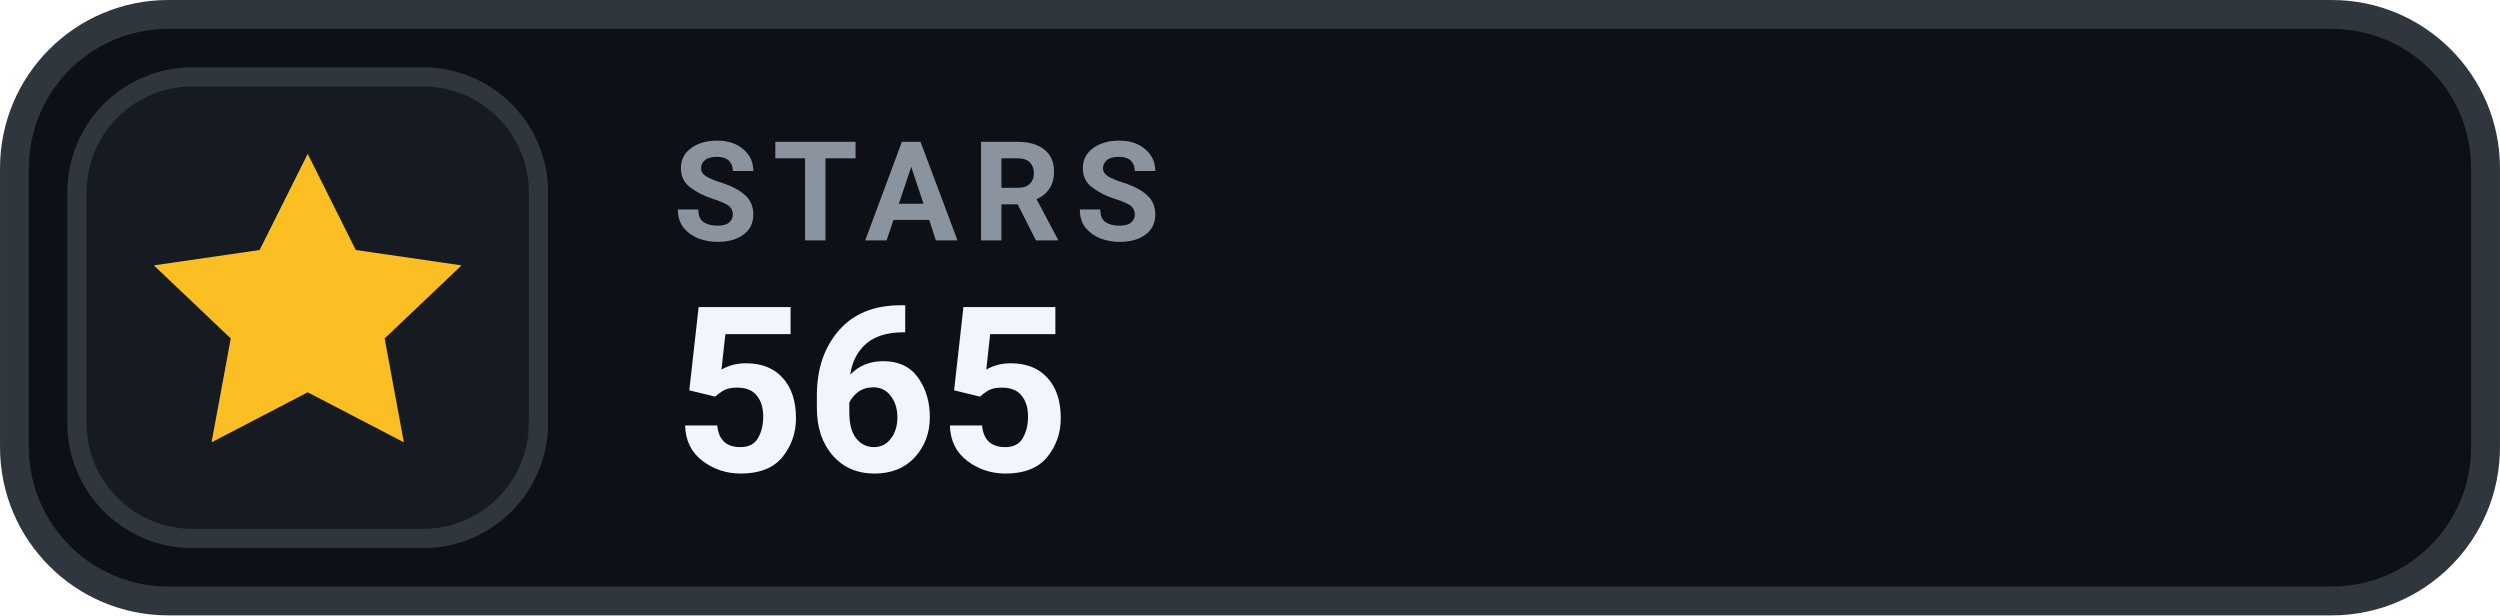
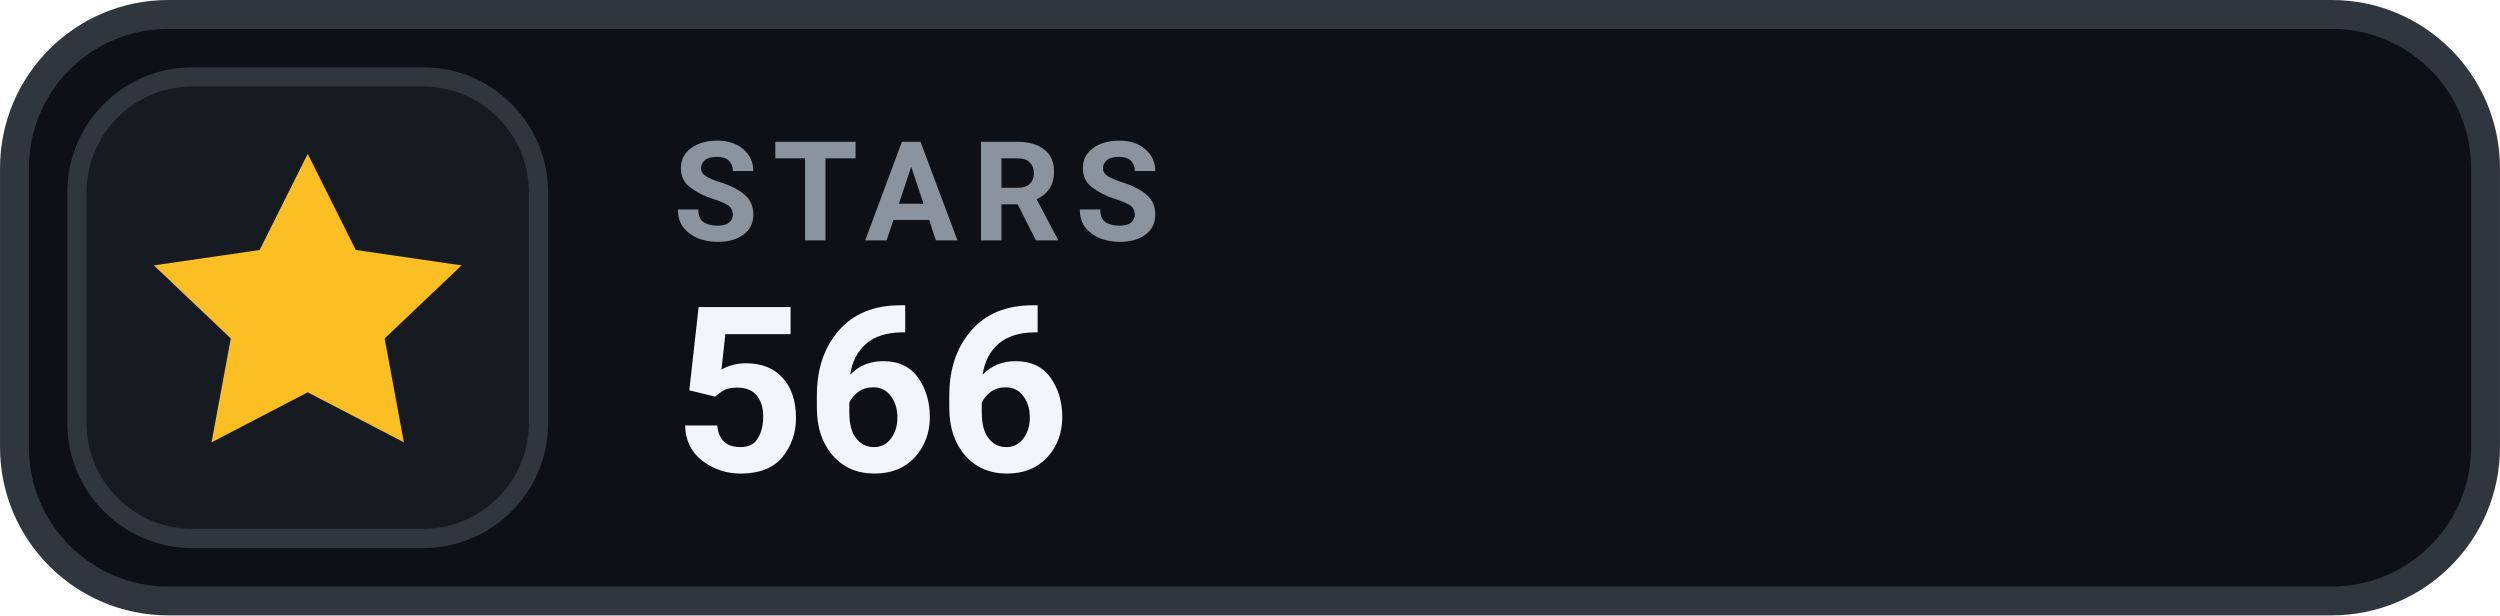
- <svg xmlns="http://www.w3.org/2000/svg" width="126" height="31.015" viewBox="0 0 130 32" role="img" aria-label="STARS 565">
+ <svg xmlns="http://www.w3.org/2000/svg" width="126" height="31.015" viewBox="0 0 130 32" role="img" aria-label="STARS 566">
  <rect x=".75" y=".75" width="128.5" height="30.5" rx="8" fill="#0D1117" stroke="#30363D" stroke-width="1.5" />
  <rect x="4" y="4" width="24" height="24" rx="6" fill="#161B22" stroke="#30363D" stroke-width="1" />
  <g transform="translate(16 16)" style="color:#FBBF24;">
    <path d="M0 -8 l2.5 5 5.5 .8 -4 3.8 1 5.4 -5 -2.6 -5 2.6 1 -5.4 -4 -3.8 5.5 -.8 Z" fill="currentColor" />
  </g>
  <text x="35" y="12.5" fill="#8B949E" font-family="-apple-system,BlinkMacSystemFont,'Segoe UI',Roboto,Helvetica,Arial,sans-serif" font-size="7.2" font-weight="700" letter-spacing=".75">STARS</text>
-   <text x="35" y="24.5" fill="#F0F6FC" font-family="-apple-system,BlinkMacSystemFont,'Segoe UI',Roboto,Helvetica,Arial,sans-serif" font-size="12" font-weight="700">565</text>
+   <text x="35" y="24.5" fill="#F0F6FC" font-family="-apple-system,BlinkMacSystemFont,'Segoe UI',Roboto,Helvetica,Arial,sans-serif" font-size="12" font-weight="700">566</text>
</svg>
